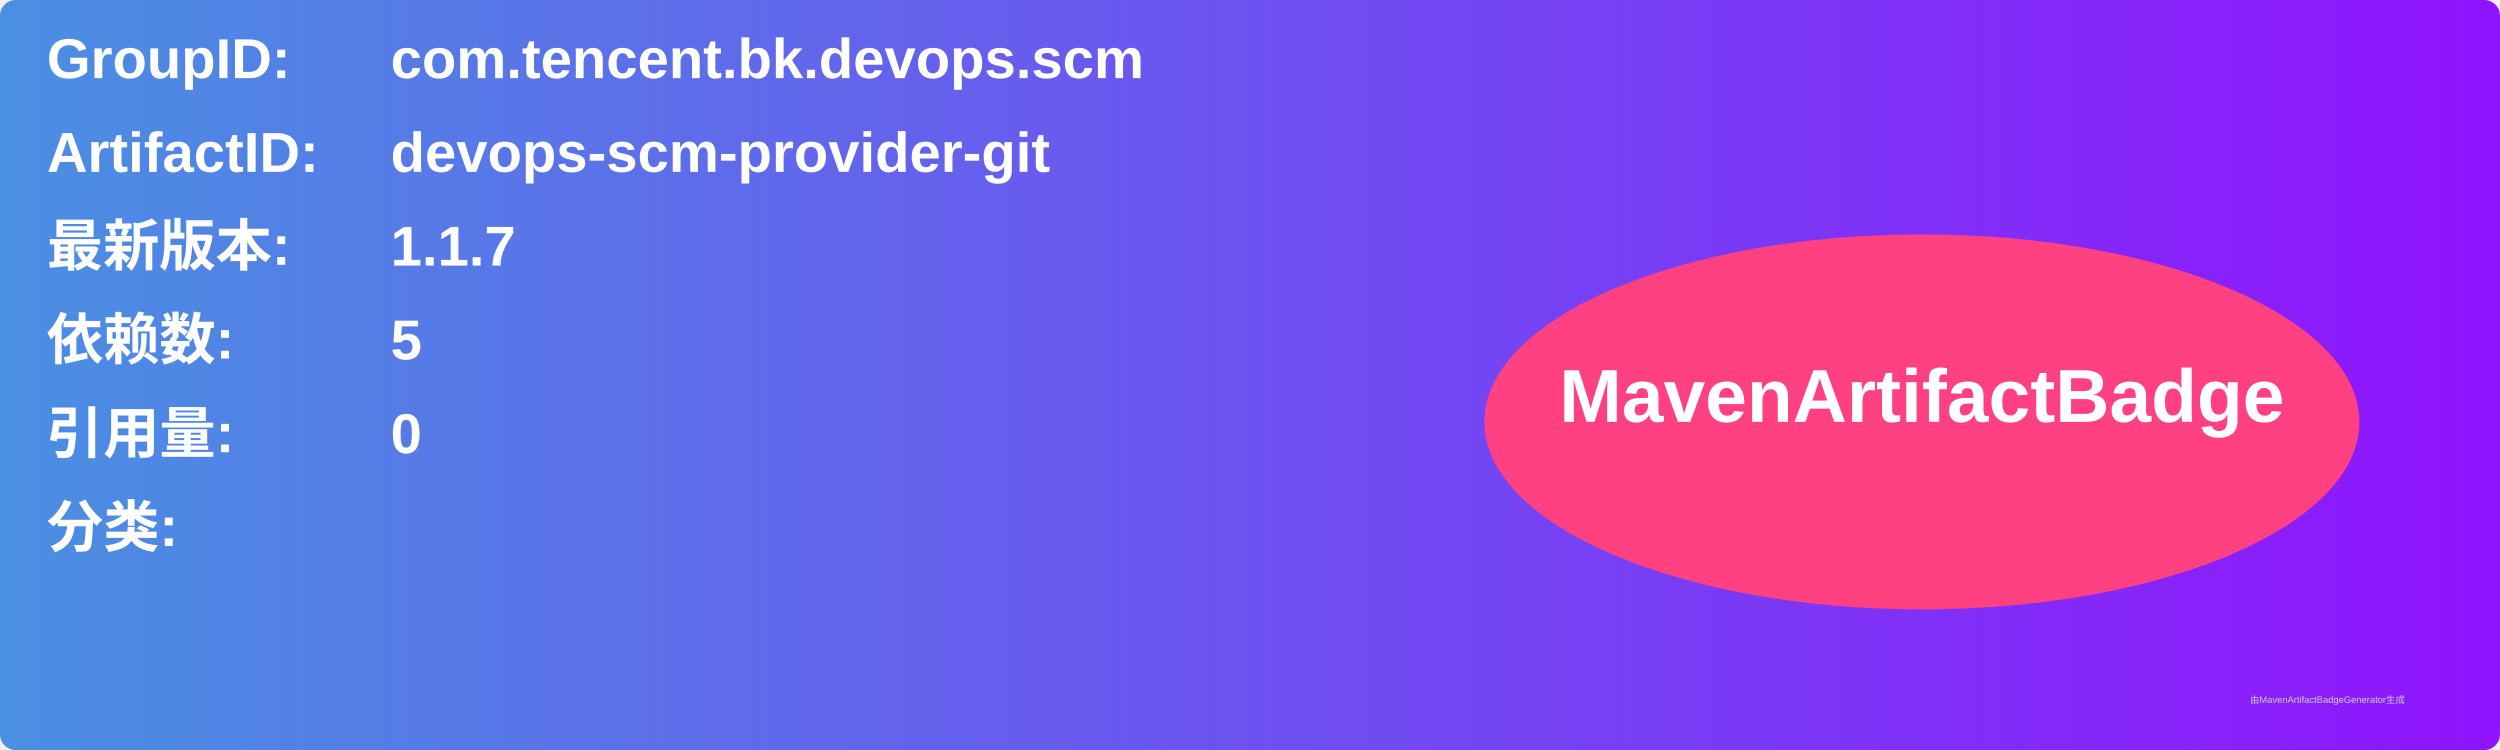
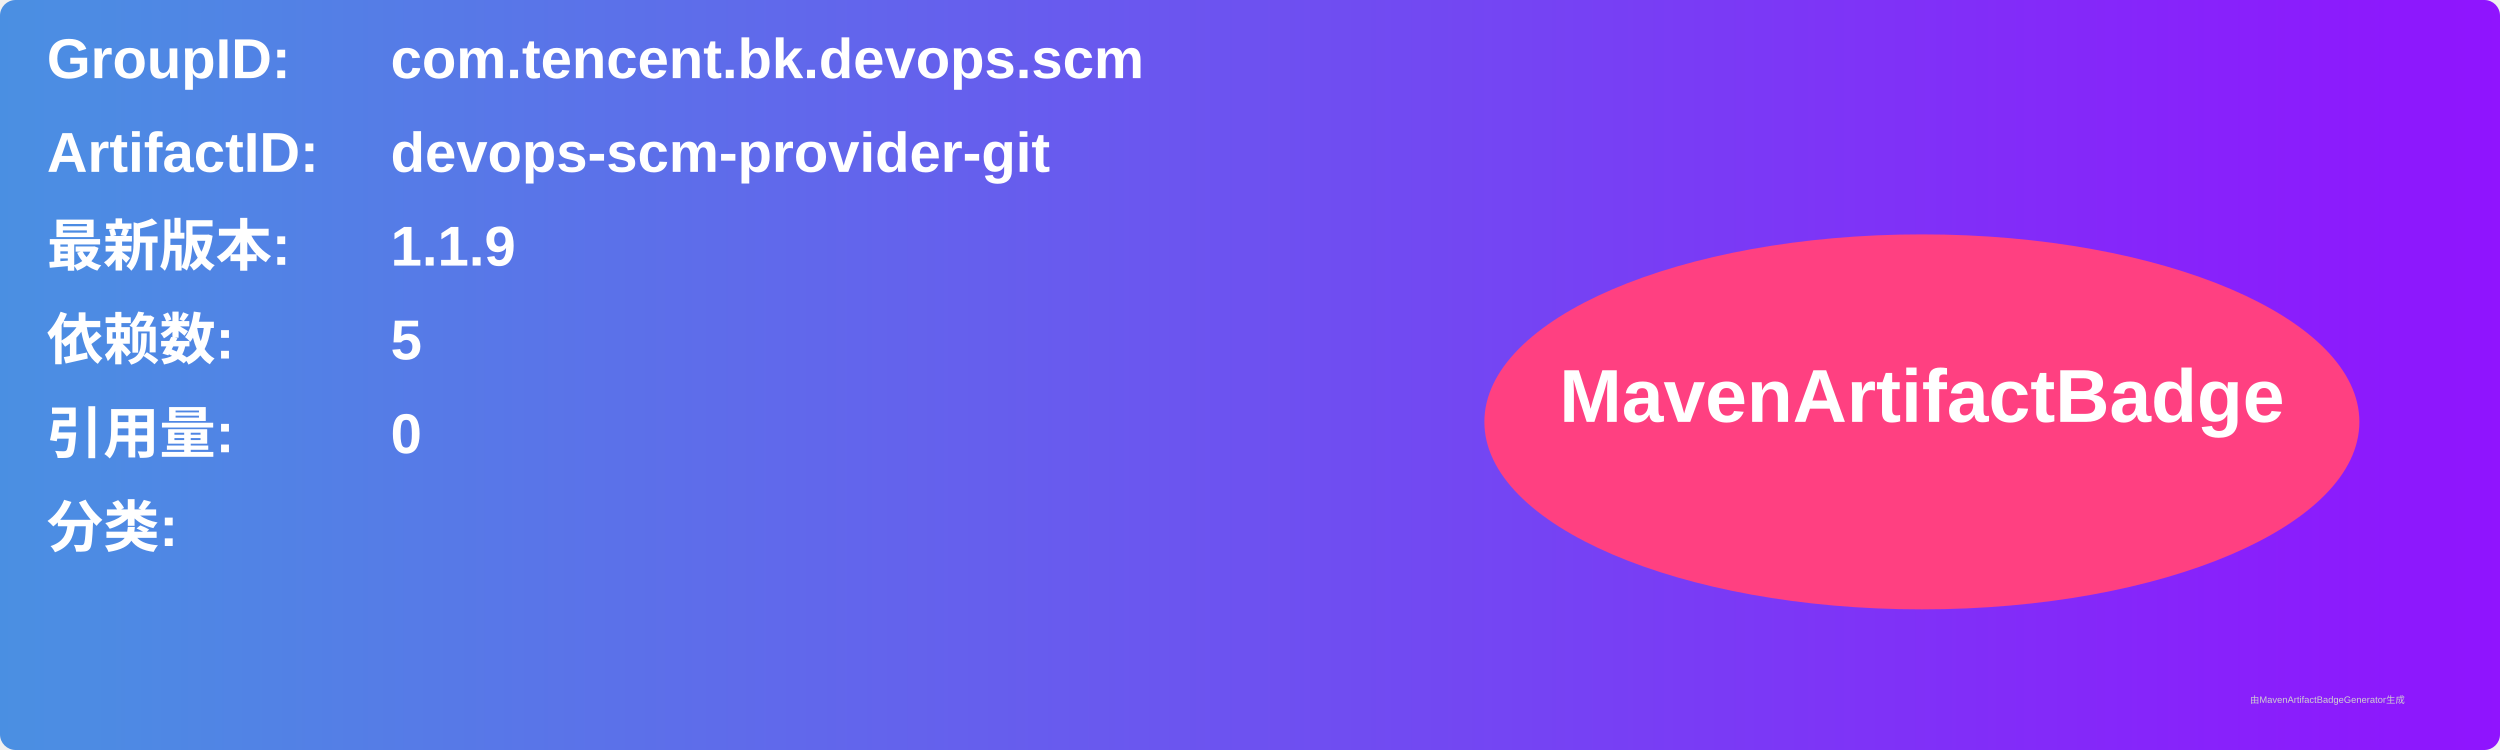
<svg xmlns="http://www.w3.org/2000/svg" width="800" height="240" viewBox="0 0 800 240">
  <linearGradient id="grad" x1="0%" y1="0%" x2="100%" y2="0%">
    <stop offset="0%" stop-color="#4a90e2" />
    <stop offset="100%" stop-color="#9013fe" />
  </linearGradient>
  <rect width="100%" height="100%" rx="5" ry="5" fill="url(#grad)" />
  <g transform="translate(15, 15)">
    <text x="0" y="10" font-family="Arial" font-size="18" fill="white" font-weight="bold" width="260">GroupID:</text>
    <text x="110" y="10" font-family="Arial" font-size="18" fill="white" font-weight="bold" width="460">com.tencent.bk.devops.scm</text>
    <text x="0" y="40" font-family="Arial" font-size="18" fill="white" font-weight="bold" width="260">ArtifactID:</text>
    <text x="110" y="40" font-family="Arial" font-size="18" fill="white" font-weight="bold" width="460">devops-scm-provider-git</text>
    <text x="0" y="70" font-family="Arial" font-size="18" fill="white" font-weight="bold">最新版本:</text>
    <text x="110" y="70" font-family="Arial" font-size="18" fill="white" font-weight="bold">
-       <tspan font-weight="bold">1.1.7</tspan>
+       <tspan font-weight="bold">1.1.9</tspan>
    </text>
    <text x="0" y="100" font-family="Arial" font-size="18" fill="white" font-weight="bold">依赖数: </text>
    <text x="110" y="100" font-family="Arial" font-size="18" fill="white">
      <tspan font-weight="bold">5</tspan>
    </text>
    <text x="0" y="130" font-family="Arial" font-size="18" fill="white" font-weight="bold">引用量: </text>
    <text x="110" y="130" font-family="Arial" font-size="18" fill="white">
      <tspan font-weight="bold">0</tspan>
    </text>
    <text x="0" y="160" font-family="Arial" font-size="18" fill="white" font-weight="bold">分类:</text>
    <text x="10" y="190" font-family="Arial" font-size="10" fill="white">
      <tspan font-weight="bold" />
    </text>
    <ellipse cx="600" cy="120" rx="140" ry="60" fill="#ff4081" />
    <text x="600" y="120" text-anchor="middle" font-family="Arial" font-size="24" fill="white" font-weight="bold">MavenArtifactBadge</text>
  </g>
  <text x="720" y="225" font-family="Arial" font-size="3" fill="#d0d0d0">由MavenArtifactBadgeGenerator生成</text>
</svg>
